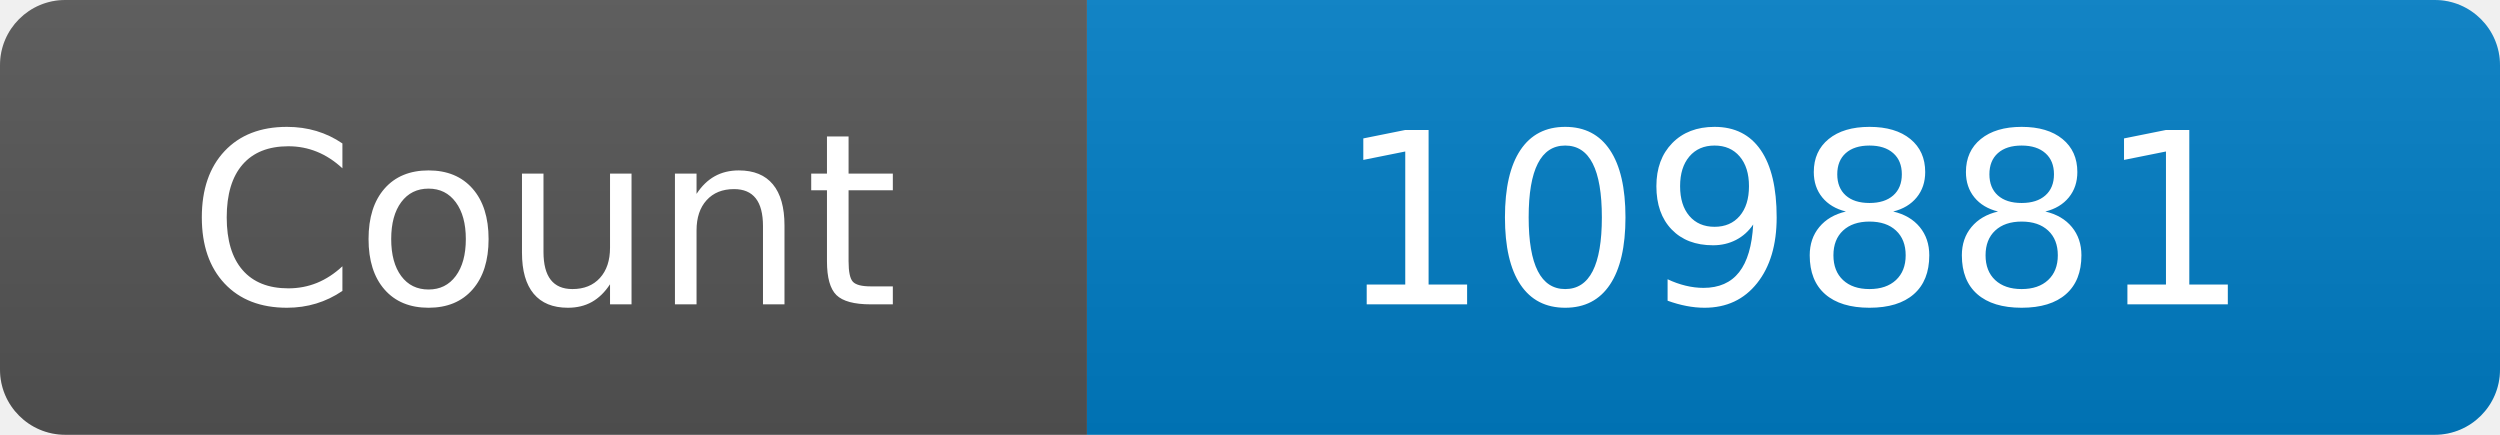
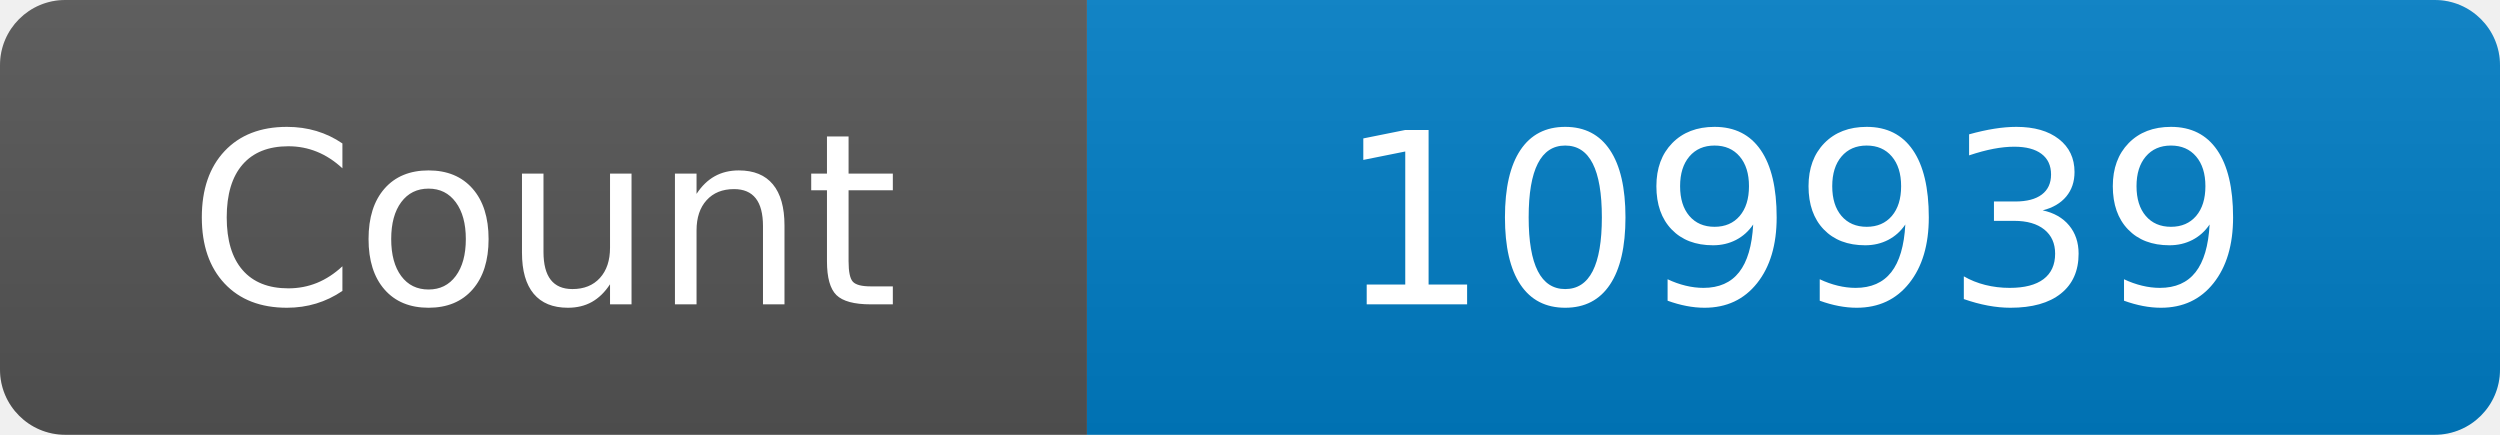
<svg xmlns="http://www.w3.org/2000/svg" width="115" height="20" role="img" aria-label="Maintained?: yes">
  <linearGradient id="s" x2="0" y2="100%">
    <stop offset="0" stop-color="#bbb" stop-opacity=".1" />
    <stop offset="1" stop-opacity=".1" />
  </linearGradient>
  <clipPath id="r">
    <rect width="115" height="20" rx="3" fill="#fff" />
  </clipPath>
  <g clip-path="url(#r)">
    <rect width="50" height="20" fill="#555" />
    <rect x="50" width="160" height="20" fill="#007ec6" />
    <rect width="115" height="20" fill="url(#s)" />
  </g>
  <g fill="#fff" text-anchor="middle" font-family="Verdana,Geneva,DejaVu Sans,sans-serif" font-size="110">
    <text x="250" y="140" transform="scale(.1)" fill="#fff">Count</text>
-     <text x="825" y="140" transform="scale(.1)" fill="#fff">109881</text>
+     <text x="825" y="140" transform="scale(.1)" fill="#fff">109939</text>
  </g>
</svg>
